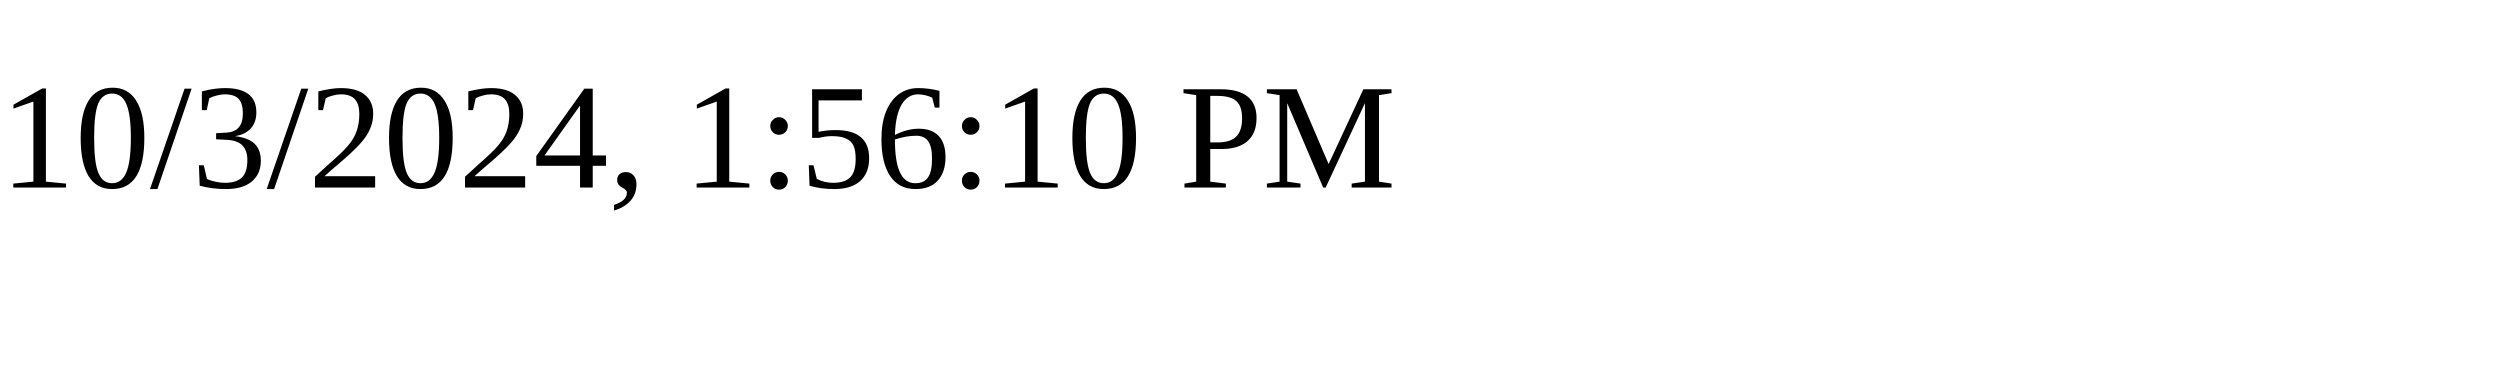
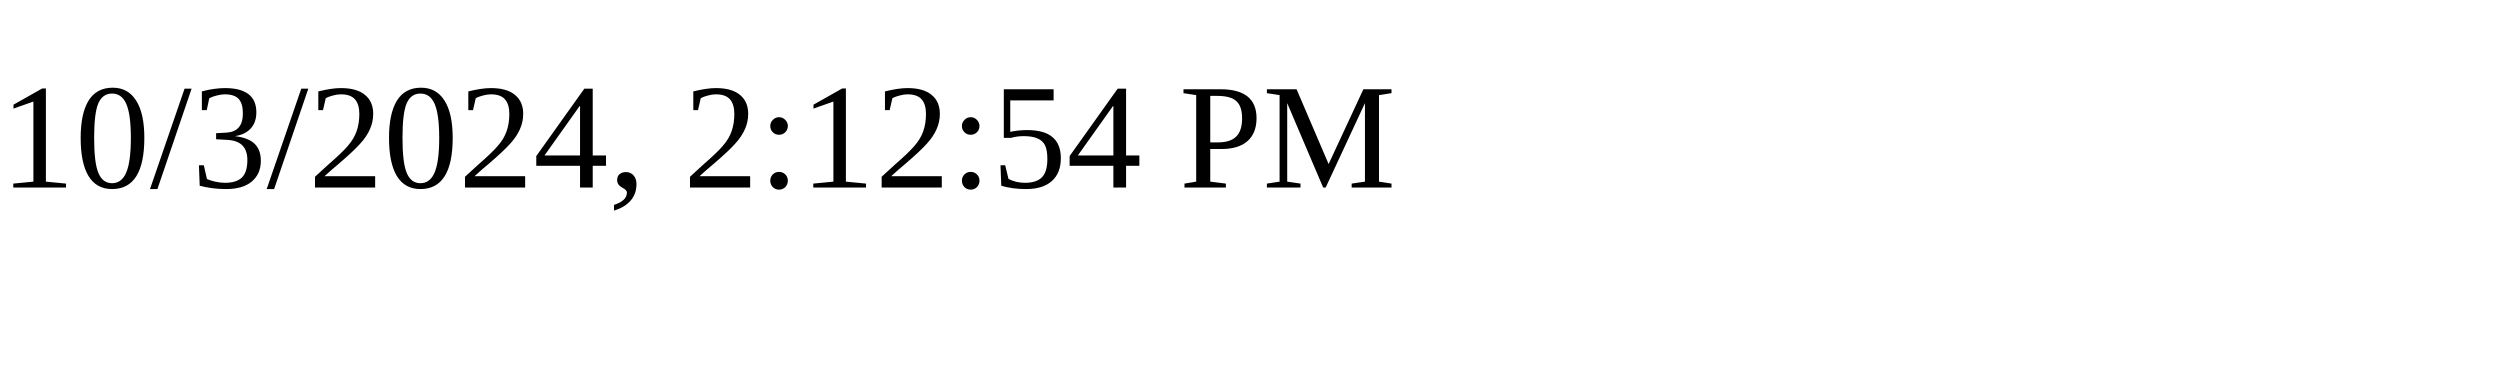
<svg xmlns="http://www.w3.org/2000/svg" height="30" width="200">
-   <text x="0" y="15">10/3/2024, 1:56:10 PM</text>
+   <text x="0" y="15">10/3/2024, 2:12:54 PM</text>
</svg>
